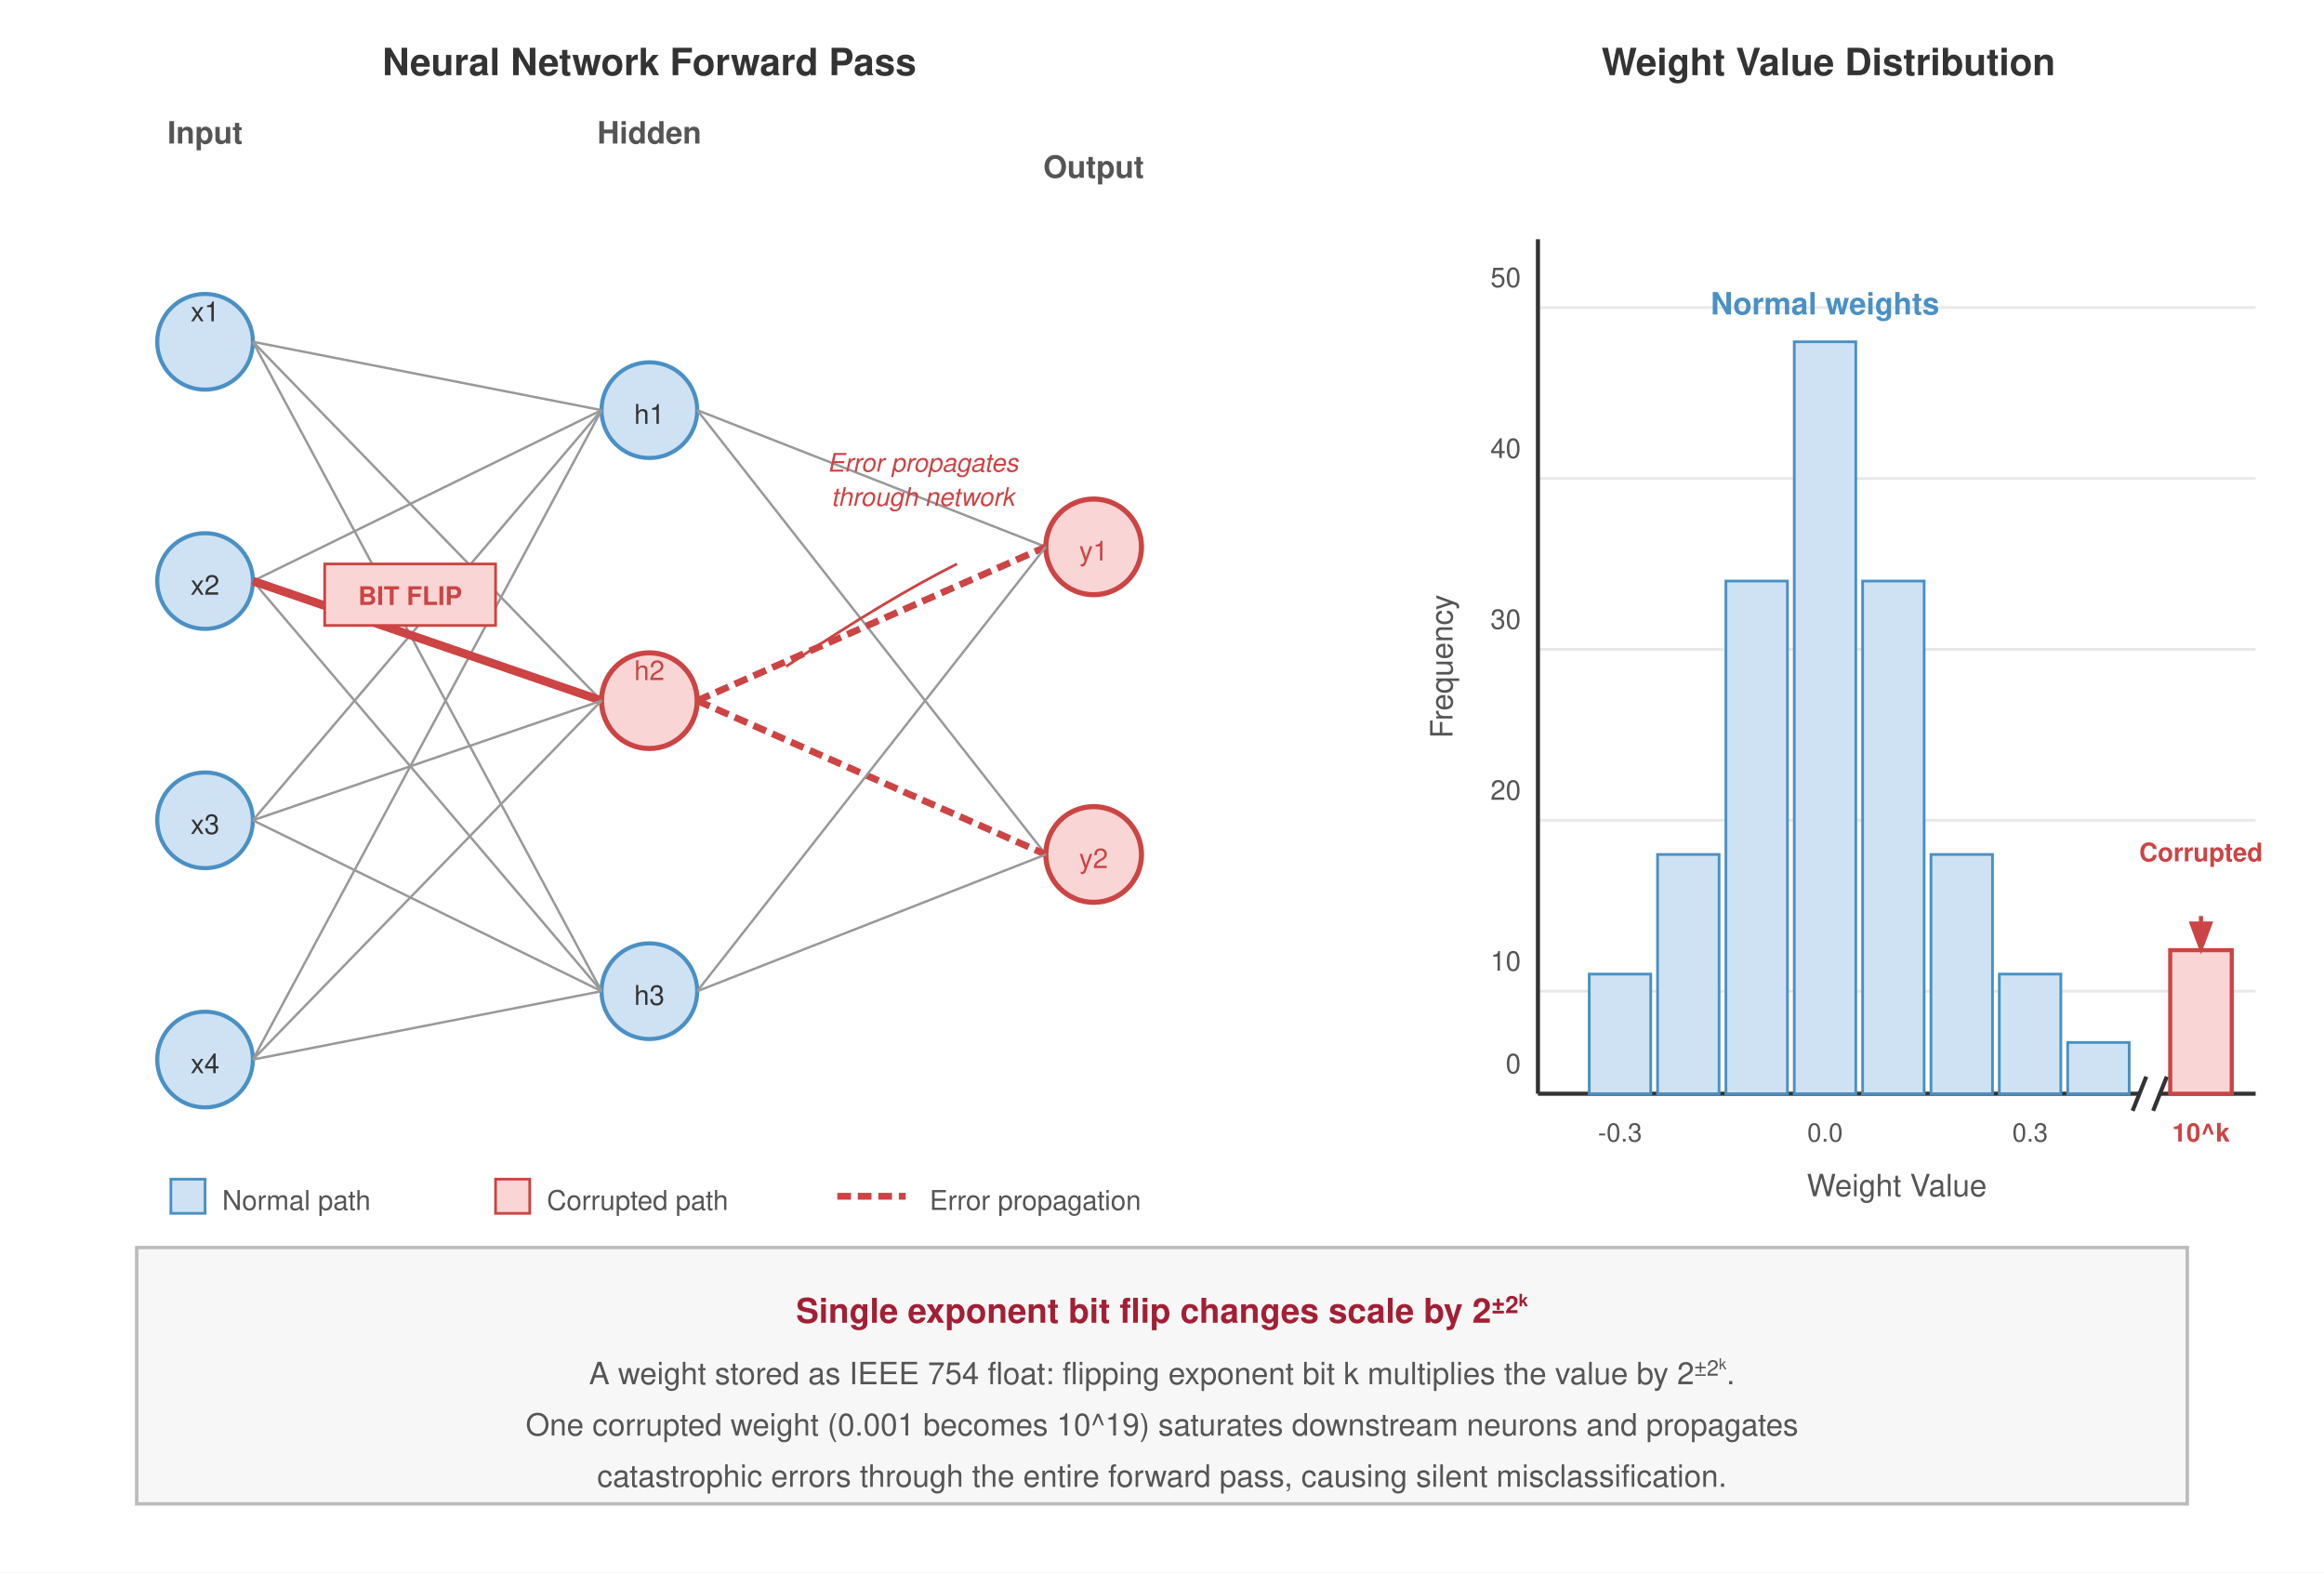
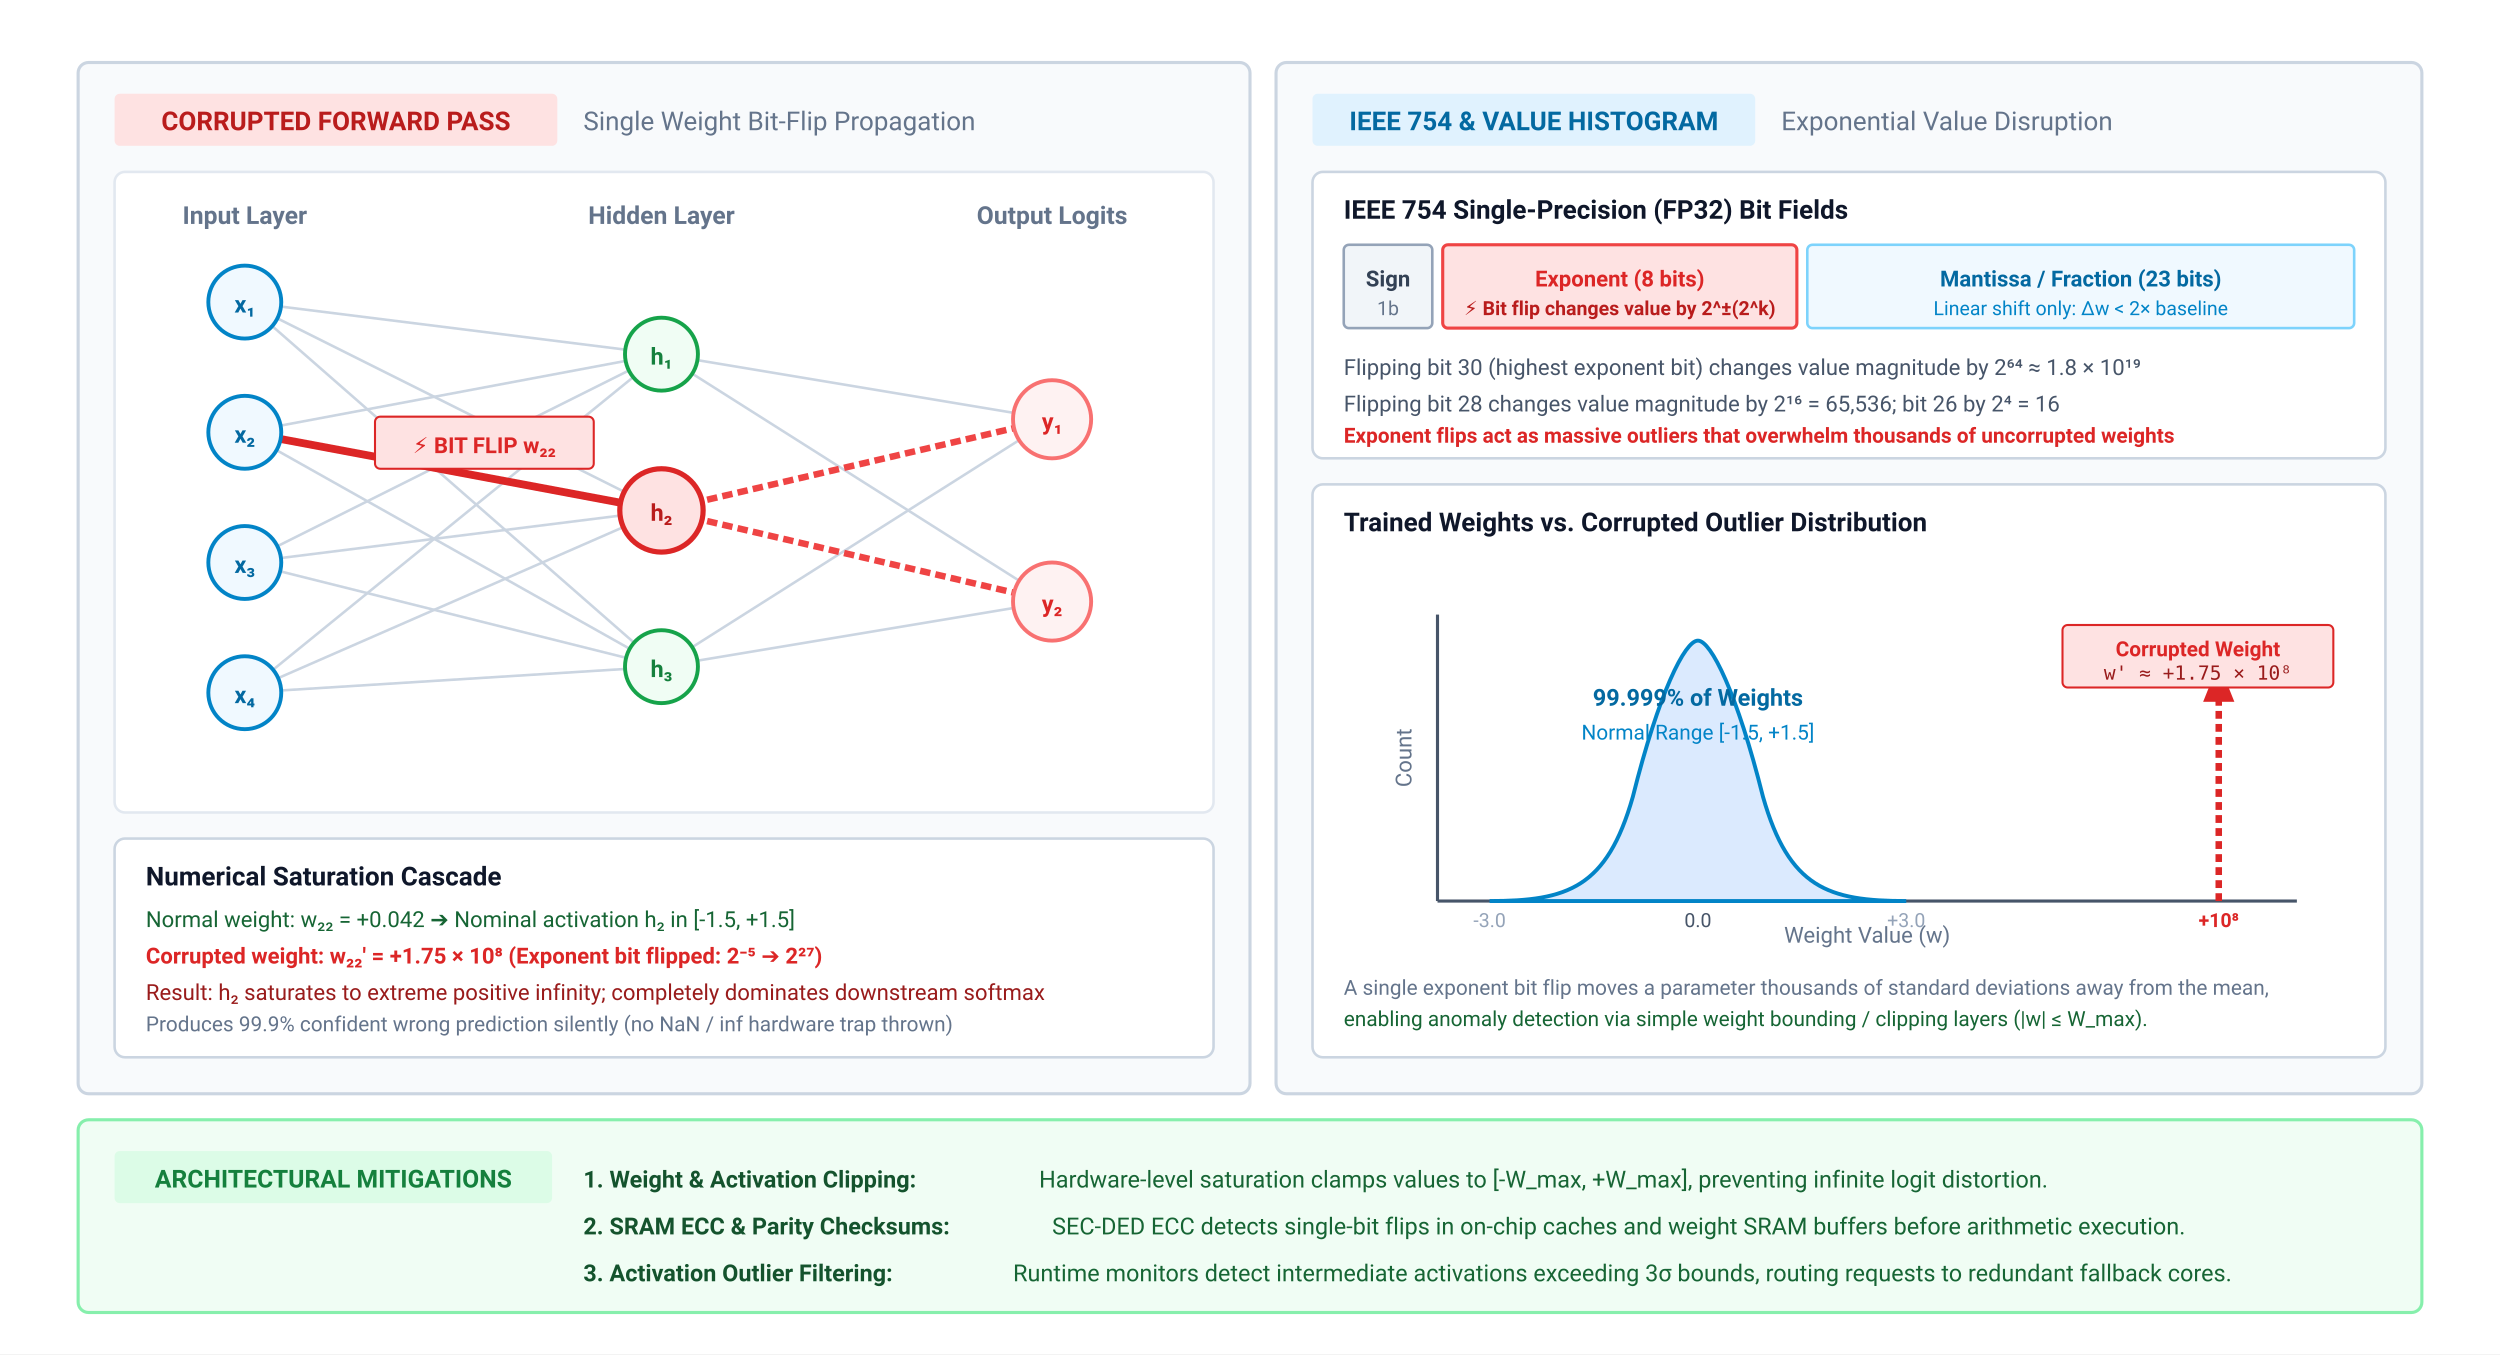
- <svg xmlns="http://www.w3.org/2000/svg" font-family="Helvetica Neue, Helvetica, Arial, sans-serif" viewBox="0 0 680 460">
-   <rect width="680" height="460" fill="#fff" />
+ <svg xmlns="http://www.w3.org/2000/svg" viewBox="0 0 960 520" width="100%" height="100%">
+   <rect width="100%" height="100%" fill="#ffffff" />
  <defs>
-     <marker id="arrow" markerWidth="8" markerHeight="6" refX="7" refY="3" orient="auto">
-       <path d="M0,0 L8,3 L0,6 Z" fill="#333" />
+     <marker id="wc-arr-gray" viewBox="0 0 10 10" refX="9" refY="5" markerWidth="6" markerHeight="6" orient="auto">
+       <path d="M 0 1 L 10 5 L 0 9 z" fill="#94a3b8" />
    </marker>
-     <marker id="arrow-red" markerWidth="8" markerHeight="6" refX="7" refY="3" orient="auto">
-       <path d="M0,0 L8,3 L0,6 Z" fill="#c44" />
+     <marker id="wc-arr-red" viewBox="0 0 10 10" refX="9" refY="5" markerWidth="6" markerHeight="6" orient="auto">
+       <path d="M 0 1 L 10 5 L 0 9 z" fill="#dc2626" />
+     </marker>
+     <marker id="wc-arr-blue" viewBox="0 0 10 10" refX="9" refY="5" markerWidth="6" markerHeight="6" orient="auto">
+       <path d="M 0 1 L 10 5 L 0 9 z" fill="#0284c7" />
    </marker>
  </defs>
-   <text x="190" y="22" text-anchor="middle" font-size="11" font-weight="700" fill="#333">Neural Network Forward Pass</text>
-   <text x="60" y="42.0" text-anchor="middle" font-size="9" font-weight="600" fill="#555">Input</text>
-   <text x="190" y="42.0" text-anchor="middle" font-size="9" font-weight="600" fill="#555">Hidden</text>
-   <text x="320" y="52" text-anchor="middle" font-size="9" font-weight="600" fill="#555">Output</text>
-   <circle cx="60" cy="100" r="14" fill="#cfe2f3" stroke="#4a90c4" stroke-width="1.2" />
-   <text x="60" y="94.0" text-anchor="middle" font-size="8" fill="#333">x1</text>
-   <circle cx="60" cy="170" r="14" fill="#cfe2f3" stroke="#4a90c4" stroke-width="1.2" />
-   <text x="60" y="174" text-anchor="middle" font-size="8" fill="#333">x2</text>
-   <circle cx="60" cy="240" r="14" fill="#cfe2f3" stroke="#4a90c4" stroke-width="1.2" />
-   <text x="60" y="244" text-anchor="middle" font-size="8" fill="#333">x3</text>
-   <circle cx="60" cy="310" r="14" fill="#cfe2f3" stroke="#4a90c4" stroke-width="1.2" />
-   <text x="60" y="314" text-anchor="middle" font-size="8" fill="#333">x4</text>
-   <circle cx="190" cy="120" r="14" fill="#cfe2f3" stroke="#4a90c4" stroke-width="1.2" />
-   <text x="190" y="124" text-anchor="middle" font-size="8" fill="#333">h1</text>
-   <circle cx="190" cy="205" r="14" fill="#f9d6d5" stroke="#c44" stroke-width="1.5" />
-   <text x="190" y="199.0" text-anchor="middle" font-size="8" fill="#c44">h2</text>
-   <circle cx="190" cy="290" r="14" fill="#cfe2f3" stroke="#4a90c4" stroke-width="1.2" />
-   <text x="190" y="294" text-anchor="middle" font-size="8" fill="#333">h3</text>
-   <circle cx="320" cy="160" r="14" fill="#f9d6d5" stroke="#c44" stroke-width="1.5" />
-   <text x="320" y="164" text-anchor="middle" font-size="8" fill="#c44">y1</text>
-   <circle cx="320" cy="250" r="14" fill="#f9d6d5" stroke="#c44" stroke-width="1.5" />
-   <text x="320" y="254" text-anchor="middle" font-size="8" fill="#c44">y2</text>
-   <line x1="74" y1="100" x2="176" y2="120" stroke="#999" stroke-width="0.7" />
-   <line x1="74" y1="170" x2="176" y2="120" stroke="#999" stroke-width="0.7" />
-   <line x1="74" y1="240" x2="176" y2="120" stroke="#999" stroke-width="0.7" />
-   <line x1="74" y1="310" x2="176" y2="120" stroke="#999" stroke-width="0.7" />
-   <line x1="74" y1="100" x2="176" y2="290" stroke="#999" stroke-width="0.7" />
-   <line x1="74" y1="170" x2="176" y2="290" stroke="#999" stroke-width="0.7" />
-   <line x1="74" y1="240" x2="176" y2="290" stroke="#999" stroke-width="0.7" />
-   <line x1="74" y1="310" x2="176" y2="290" stroke="#999" stroke-width="0.7" />
-   <line x1="74" y1="100" x2="176" y2="205" stroke="#999" stroke-width="0.7" />
-   <line x1="74" y1="170" x2="176" y2="205" stroke="#c44" stroke-width="2.5" />
-   <line x1="74" y1="240" x2="176" y2="205" stroke="#999" stroke-width="0.7" />
-   <line x1="74" y1="310" x2="176" y2="205" stroke="#999" stroke-width="0.7" />
-   <rect x="95" y="165" width="50" height="18" fill="#f9d6d5" stroke="#c44" stroke-width="0.8" />
-   <text x="120" y="177.0" text-anchor="middle" font-size="7.5" fill="#c44" font-weight="700">BIT FLIP</text>
-   <line x1="204" y1="120" x2="306" y2="160" stroke="#999" stroke-width="0.7" />
-   <line x1="204" y1="120" x2="306" y2="250" stroke="#999" stroke-width="0.7" />
-   <line x1="204" y1="205" x2="306" y2="160" stroke="#c44" stroke-width="2" stroke-dasharray="4,2" />
-   <line x1="204" y1="205" x2="306" y2="250" stroke="#c44" stroke-width="2" stroke-dasharray="4,2" />
-   <line x1="204" y1="290" x2="306" y2="160" stroke="#999" stroke-width="0.7" />
-   <line x1="204" y1="290" x2="306" y2="250" stroke="#999" stroke-width="0.7" />
-   <path d="M230,195 Q260,175 280,165" fill="none" stroke="#c44" stroke-width="0.8" />
-   <text x="270" y="138" text-anchor="middle" font-size="7.5" fill="#c44" font-style="italic">Error propagates</text>
-   <text x="270" y="148.0" text-anchor="middle" font-size="7.5" fill="#c44" font-style="italic">through network</text>
-   <text x="535" y="22" text-anchor="middle" font-size="11" font-weight="700" fill="#333">Weight Value Distribution</text>
-   <g transform="translate(410, 40)">
-     <line x1="40" y1="50" x2="250" y2="50" stroke="#e8e8e8" stroke-width="0.8" />
-     <line x1="40" y1="100" x2="250" y2="100" stroke="#e8e8e8" stroke-width="0.8" />
-     <line x1="40" y1="150" x2="250" y2="150" stroke="#e8e8e8" stroke-width="0.8" />
-     <line x1="40" y1="200" x2="250" y2="200" stroke="#e8e8e8" stroke-width="0.8" />
-     <line x1="40" y1="250" x2="250" y2="250" stroke="#e8e8e8" stroke-width="0.8" />
-     <line x1="40" y1="280" x2="216" y2="280" stroke="#333" stroke-width="1.2" />
-     <line x1="222" y1="280" x2="250" y2="280" stroke="#333" stroke-width="1.2" />
-     <line x1="40" y1="30" x2="40" y2="280" stroke="#333" stroke-width="1.2" />
-     <text x="15" y="155" text-anchor="middle" font-size="9" fill="#555" transform="rotate(-90, 15, 155)">Frequency</text>
-     <text x="145" y="310.0" text-anchor="middle" font-size="9" fill="#555">Weight Value</text>
-     <text x="35" y="44.0" text-anchor="end" font-size="8" fill="#555">50</text>
-     <text x="35" y="94.0" text-anchor="end" font-size="8" fill="#555">40</text>
-     <text x="35" y="144.0" text-anchor="end" font-size="8" fill="#555">30</text>
-     <text x="35" y="194.0" text-anchor="end" font-size="8" fill="#555">20</text>
-     <text x="35" y="244.0" text-anchor="end" font-size="8" fill="#555">10</text>
-     <text x="35" y="274.0" text-anchor="end" font-size="8" fill="#555">0</text>
-     <rect x="55" y="245" width="18" height="35" fill="#cfe2f3" stroke="#4a90c4" stroke-width="0.8" />
-     <rect x="75" y="210" width="18" height="70" fill="#cfe2f3" stroke="#4a90c4" stroke-width="0.8" />
-     <rect x="95" y="130" width="18" height="150" fill="#cfe2f3" stroke="#4a90c4" stroke-width="0.8" />
-     <rect x="115" y="60" width="18" height="220" fill="#cfe2f3" stroke="#4a90c4" stroke-width="0.8" />
-     <rect x="135" y="130" width="18" height="150" fill="#cfe2f3" stroke="#4a90c4" stroke-width="0.8" />
-     <rect x="155" y="210" width="18" height="70" fill="#cfe2f3" stroke="#4a90c4" stroke-width="0.8" />
-     <rect x="175" y="245" width="18" height="35" fill="#cfe2f3" stroke="#4a90c4" stroke-width="0.8" />
-     <rect x="195" y="265" width="18" height="15" fill="#cfe2f3" stroke="#4a90c4" stroke-width="0.8" />
-     <rect x="225" y="238" width="18" height="42" fill="#f9d6d5" stroke="#c44" stroke-width="1.2" />
-     <text x="64" y="294" text-anchor="middle" font-size="7.5" fill="#555">-0.3</text>
-     <text x="124" y="294" text-anchor="middle" font-size="7.5" fill="#555">0.0</text>
-     <text x="184" y="294" text-anchor="middle" font-size="7.5" fill="#555">0.3</text>
-     <text x="234" y="294" text-anchor="middle" font-size="7.5" fill="#c44" font-weight="700">10^k</text>
-     <line x1="234" y1="228" x2="234" y2="238" stroke="#c44" stroke-width="1.2" marker-end="url(#arrow-red)" />
-     <text x="234" y="212.0" text-anchor="middle" font-size="7.5" fill="#c44" font-weight="600">Corrupted</text>
-     <path d="M214,285 L218,275 M220,285 L224,275" fill="none" stroke="#333" stroke-width="1.2" />
-     <text x="124" y="52" text-anchor="middle" font-size="9" fill="#4a90c4" font-weight="600">Normal weights</text>
-   </g>
-   <rect x="40" y="365" width="600" height="75" fill="#f7f7f7" stroke="#bbb" stroke-width="1" />
-   <text x="340" y="387" text-anchor="middle" font-size="10" font-weight="700" fill="#a31f34">Single exponent bit flip changes scale by 2<tspan baseline-shift="super" font-size="7">±2<tspan baseline-shift="super" font-size="5">k</tspan>
-     </tspan>
-   </text>
-   <text x="340" y="405" text-anchor="middle" font-size="9" fill="#555">A weight stored as IEEE 754 float: flipping exponent bit k multiplies the value by 2<tspan baseline-shift="super" font-size="6.3">±2<tspan baseline-shift="super" font-size="4.5">k</tspan>
-     </tspan>.</text>
-   <text x="340" y="420" text-anchor="middle" font-size="9" fill="#555">One corrupted weight (0.001 becomes 10^19) saturates downstream neurons and propagates</text>
-   <text x="340" y="435" text-anchor="middle" font-size="9" fill="#555">catastrophic errors through the entire forward pass, causing silent misclassification.</text>
-   <g transform="translate(50, 350)">
-     <rect x="0" y="-5" width="10" height="10" fill="#cfe2f3" stroke="#4a90c4" stroke-width="0.8" />
-     <text x="15" y="4" font-size="8" fill="#555">Normal path</text>
-     <rect x="95" y="-5" width="10" height="10" fill="#f9d6d5" stroke="#c44" stroke-width="0.8" />
-     <text x="110" y="4" font-size="8" fill="#555">Corrupted path</text>
-     <line x1="195" y1="0" x2="215" y2="0" stroke="#c44" stroke-width="2" stroke-dasharray="4,2" />
-     <text x="222" y="4" font-size="8" fill="#555">Error propagation</text>
+   <g font-family="system-ui, -apple-system, 'Segoe UI', Roboto, Helvetica, Arial, sans-serif">
+     <g transform="translate(30, 24)">
+       <rect x="0" y="0" width="450" height="396" rx="4" fill="#f8fafc" stroke="#cbd5e1" stroke-width="1.2" />
+       <rect x="14" y="12" width="170" height="20" rx="2" fill="#fee2e2" />
+       <text x="99" y="26" font-size="10" font-weight="700" fill="#b91c1c" text-anchor="middle">CORRUPTED FORWARD PASS</text>
+       <text x="194" y="26" font-size="10" fill="#64748b">Single Weight Bit-Flip Propagation</text>
+       <g transform="translate(14, 42)">
+         <rect x="0" y="0" width="422" height="246" rx="4" fill="#ffffff" stroke="#e2e8f0" stroke-width="1" />
+         <text x="50" y="20" font-size="9.5" font-weight="700" fill="#64748b" text-anchor="middle">Input Layer</text>
+         <text x="210" y="20" font-size="9.5" font-weight="700" fill="#64748b" text-anchor="middle">Hidden Layer</text>
+         <text x="360" y="20" font-size="9.5" font-weight="700" fill="#64748b" text-anchor="middle">Output Logits</text>
+         <g stroke="#cbd5e1" stroke-width="1">
+           <line x1="50" y1="50" x2="210" y2="70" />
+           <line x1="50" y1="50" x2="210" y2="130" />
+           <line x1="50" y1="50" x2="210" y2="190" />
+           <line x1="50" y1="100" x2="210" y2="70" />
+           <line x1="50" y1="100" x2="210" y2="190" />
+           <line x1="50" y1="150" x2="210" y2="70" />
+           <line x1="50" y1="150" x2="210" y2="130" />
+           <line x1="50" y1="150" x2="210" y2="190" />
+           <line x1="50" y1="200" x2="210" y2="70" />
+           <line x1="50" y1="200" x2="210" y2="130" />
+           <line x1="50" y1="200" x2="210" y2="190" />
+           <line x1="210" y1="70" x2="360" y2="95" />
+           <line x1="210" y1="70" x2="360" y2="165" />
+           <line x1="210" y1="190" x2="360" y2="95" />
+           <line x1="210" y1="190" x2="360" y2="165" />
+         </g>
+         <line x1="50" y1="100" x2="210" y2="130" stroke="#dc2626" stroke-width="3" />
+         <line x1="210" y1="130" x2="360" y2="95" stroke="#ef4444" stroke-width="2.5" stroke-dasharray="4 2" />
+         <line x1="210" y1="130" x2="360" y2="165" stroke="#ef4444" stroke-width="2.5" stroke-dasharray="4 2" />
+         <g transform="translate(50, 0)">
+           <circle cx="0" cy="50" r="14" fill="#f0f9ff" stroke="#0284c7" stroke-width="1.5" />
+           <text x="0" y="54" font-size="9" font-weight="700" fill="#0369a1" text-anchor="middle">x₁</text>
+           <circle cx="0" cy="100" r="14" fill="#f0f9ff" stroke="#0284c7" stroke-width="1.5" />
+           <text x="0" y="104" font-size="9" font-weight="700" fill="#0369a1" text-anchor="middle">x₂</text>
+           <circle cx="0" cy="150" r="14" fill="#f0f9ff" stroke="#0284c7" stroke-width="1.5" />
+           <text x="0" y="154" font-size="9" font-weight="700" fill="#0369a1" text-anchor="middle">x₃</text>
+           <circle cx="0" cy="200" r="14" fill="#f0f9ff" stroke="#0284c7" stroke-width="1.5" />
+           <text x="0" y="204" font-size="9" font-weight="700" fill="#0369a1" text-anchor="middle">x₄</text>
+         </g>
+         <g transform="translate(210, 0)">
+           <circle cx="0" cy="70" r="14" fill="#f0fdf4" stroke="#16a34a" stroke-width="1.5" />
+           <text x="0" y="74" font-size="9" font-weight="700" fill="#15803d" text-anchor="middle">h₁</text>
+           <circle cx="0" cy="130" r="16" fill="#fee2e2" stroke="#dc2626" stroke-width="2" />
+           <text x="0" y="134" font-size="9" font-weight="700" fill="#b91c1c" text-anchor="middle">h₂</text>
+           <circle cx="0" cy="190" r="14" fill="#f0fdf4" stroke="#16a34a" stroke-width="1.5" />
+           <text x="0" y="194" font-size="9" font-weight="700" fill="#15803d" text-anchor="middle">h₃</text>
+         </g>
+         <g transform="translate(360, 0)">
+           <circle cx="0" cy="95" r="15" fill="#fef2f2" stroke="#f87171" stroke-width="1.5" />
+           <text x="0" y="99" font-size="9" font-weight="700" fill="#dc2626" text-anchor="middle">y₁</text>
+           <circle cx="0" cy="165" r="15" fill="#fef2f2" stroke="#f87171" stroke-width="1.5" />
+           <text x="0" y="169" font-size="9" font-weight="700" fill="#dc2626" text-anchor="middle">y₂</text>
+         </g>
+         <g transform="translate(100, 94)">
+           <rect x="0" y="0" width="84" height="20" rx="2" fill="#fee2e2" stroke="#dc2626" stroke-width="0.8" />
+           <text x="42" y="14" font-size="8.5" font-weight="700" fill="#dc2626" text-anchor="middle">⚡ BIT FLIP w₂₂</text>
+         </g>
+       </g>
+       <g transform="translate(14, 298)">
+         <rect x="0" y="0" width="422" height="84" rx="4" fill="#ffffff" stroke="#cbd5e1" stroke-width="1" />
+         <text x="12" y="18" font-size="10" font-weight="700" fill="#0f172a">Numerical Saturation Cascade</text>
+         <text x="12" y="34" font-size="8.5" fill="#166534">Normal weight: w₂₂ = +0.042 ➔ Nominal activation h₂ in [-1.5, +1.5]</text>
+         <text x="12" y="48" font-size="8.5" font-weight="700" fill="#dc2626">Corrupted weight: w₂₂' = +1.75 × 10⁸ (Exponent bit flipped: 2⁻⁵ ➔ 2²⁷)</text>
+         <text x="12" y="62" font-size="8.5" fill="#991b1b">Result: h₂ saturates to extreme positive infinity; completely dominates downstream softmax</text>
+         <text x="12" y="74" font-size="8" fill="#64748b">Produces 99.9% confident wrong prediction silently (no NaN / inf hardware trap thrown)</text>
+       </g>
+     </g>
+     <g transform="translate(490, 24)">
+       <rect x="0" y="0" width="440" height="396" rx="4" fill="#f8fafc" stroke="#cbd5e1" stroke-width="1.2" />
+       <rect x="14" y="12" width="170" height="20" rx="2" fill="#e0f2fe" />
+       <text x="99" y="26" font-size="10" font-weight="700" fill="#0369a1" text-anchor="middle">IEEE 754 &amp; VALUE HISTOGRAM</text>
+       <text x="194" y="26" font-size="10" fill="#64748b">Exponential Value Disruption</text>
+       <g transform="translate(14, 42)">
+         <rect x="0" y="0" width="412" height="110" rx="4" fill="#ffffff" stroke="#cbd5e1" stroke-width="1" />
+         <text x="12" y="18" font-size="10" font-weight="700" fill="#0f172a">IEEE 754 Single-Precision (FP32) Bit Fields</text>
+         <g transform="translate(12, 28)">
+           <rect x="0" y="0" width="34" height="32" rx="2" fill="#f1f5f9" stroke="#94a3b8" stroke-width="1" />
+           <text x="17" y="16" font-size="8.5" font-weight="700" fill="#334155" text-anchor="middle">Sign</text>
+           <text x="17" y="27" font-size="7.5" fill="#64748b" text-anchor="middle">1b</text>
+           <rect x="38" y="0" width="136" height="32" rx="2" fill="#fee2e2" stroke="#ef4444" stroke-width="1.2" />
+           <text x="106" y="16" font-size="8.5" font-weight="700" fill="#dc2626" text-anchor="middle">Exponent (8 bits)</text>
+           <text x="106" y="27" font-size="7.5" font-weight="700" fill="#b91c1c" text-anchor="middle">⚡ Bit flip changes value by 2^±(2^k)</text>
+           <rect x="178" y="0" width="210" height="32" rx="2" fill="#f0f9ff" stroke="#7dd3fc" stroke-width="1" />
+           <text x="283" y="16" font-size="8.5" font-weight="700" fill="#0369a1" text-anchor="middle">Mantissa / Fraction (23 bits)</text>
+           <text x="283" y="27" font-size="7.5" fill="#0284c7" text-anchor="middle">Linear shift only: Δw &lt; 2× baseline</text>
+         </g>
+         <text x="12" y="78" font-size="8.5" fill="#475569">Flipping bit 30 (highest exponent bit) changes value magnitude by 2⁶⁴ ≈ 1.8 × 10¹⁹</text>
+         <text x="12" y="92" font-size="8.5" fill="#475569">Flipping bit 28 changes value magnitude by 2¹⁶ = 65,536; bit 26 by 2⁴ = 16</text>
+         <text x="12" y="104" font-size="8" font-weight="600" fill="#dc2626">Exponent flips act as massive outliers that overwhelm thousands of uncorrupted weights</text>
+       </g>
+       <g transform="translate(14, 162)">
+         <rect x="0" y="0" width="412" height="220" rx="4" fill="#ffffff" stroke="#cbd5e1" stroke-width="1" />
+         <text x="12" y="18" font-size="10" font-weight="700" fill="#0f172a">Trained Weights vs. Corrupted Outlier Distribution</text>
+         <g transform="translate(18, 30)">
+           <line x1="30" y1="130" x2="360" y2="130" stroke="#475569" stroke-width="1.2" />
+           <line x1="30" y1="130" x2="30" y2="20" stroke="#475569" stroke-width="1.2" />
+           <text x="195" y="146" font-size="8.5" fill="#64748b" text-anchor="middle">Weight Value (w)</text>
+           <text x="20" y="75" font-size="8.5" fill="#64748b" text-anchor="middle" transform="rotate(-90, 20, 75)">Count</text>
+           <path d="M 50 130 C 80 130, 95 125, 105 90 C 115 50, 125 30, 130 30 C 135 30, 145 50, 155 90 C 165 125, 180 130, 210 130 Z" fill="#dbeafe" stroke="#0284c7" stroke-width="1.5" />
+           <text x="130" y="55" font-size="9" font-weight="700" fill="#0369a1" text-anchor="middle">99.999% of Weights</text>
+           <text x="130" y="68" font-size="8" fill="#0284c7" text-anchor="middle">Normal Range [-1.5, +1.5]</text>
+           <line x1="330" y1="130" x2="330" y2="40" stroke="#dc2626" stroke-width="2.5" stroke-dasharray="3 2" marker-end="url(#wc-arr-red)" />
+           <rect x="270" y="24" width="104" height="24" rx="2" fill="#fee2e2" stroke="#dc2626" stroke-width="0.8" />
+           <text x="322" y="36" font-size="8" font-weight="700" fill="#dc2626" text-anchor="middle">Corrupted Weight</text>
+           <text x="322" y="45" font-size="7.5" font-family="monospace" fill="#991b1b" text-anchor="middle">w' ≈ +1.75 × 10⁸</text>
+           <text x="50" y="140" font-size="7.5" fill="#94a3b8" text-anchor="middle">-3.0</text>
+           <text x="130" y="140" font-size="7.5" fill="#475569" text-anchor="middle">0.0</text>
+           <text x="210" y="140" font-size="7.5" fill="#94a3b8" text-anchor="middle">+3.0</text>
+           <text x="330" y="140" font-size="7.5" font-weight="700" fill="#dc2626" text-anchor="middle">+10⁸</text>
+         </g>
+         <text x="12" y="196" font-size="8" fill="#64748b">A single exponent bit flip moves a parameter thousands of standard deviations away from the mean,</text>
+         <text x="12" y="208" font-size="8" fill="#166534">enabling anomaly detection via simple weight bounding / clipping layers (|w| ≤ W_max).</text>
+       </g>
+     </g>
+     <g transform="translate(30, 430)">
+       <rect x="0" y="0" width="900" height="74" rx="4" fill="#f0fdf4" stroke="#86efac" stroke-width="1.2" />
+       <rect x="14" y="12" width="168" height="20" rx="2" fill="#dcfce7" />
+       <text x="98" y="26" font-size="9.5" font-weight="700" fill="#15803d" text-anchor="middle">ARCHITECTURAL MITIGATIONS</text>
+       <g transform="translate(194, 10)">
+         <text x="0" y="16" font-size="9" font-weight="700" fill="#14532d">1. Weight &amp; Activation Clipping:</text>
+         <text x="175" y="16" font-size="9" fill="#166534">Hardware-level saturation clamps values to [-W_max, +W_max], preventing infinite logit distortion.</text>
+         <text x="0" y="34" font-size="9" font-weight="700" fill="#14532d">2. SRAM ECC &amp; Parity Checksums:</text>
+         <text x="180" y="34" font-size="9" fill="#166534">SEC-DED ECC detects single-bit flips in on-chip caches and weight SRAM buffers before arithmetic execution.</text>
+         <text x="0" y="52" font-size="9" font-weight="700" fill="#14532d">3. Activation Outlier Filtering:</text>
+         <text x="165" y="52" font-size="9" fill="#166534">Runtime monitors detect intermediate activations exceeding 3σ bounds, routing requests to redundant fallback cores.</text>
+       </g>
+     </g>
  </g>
</svg>
